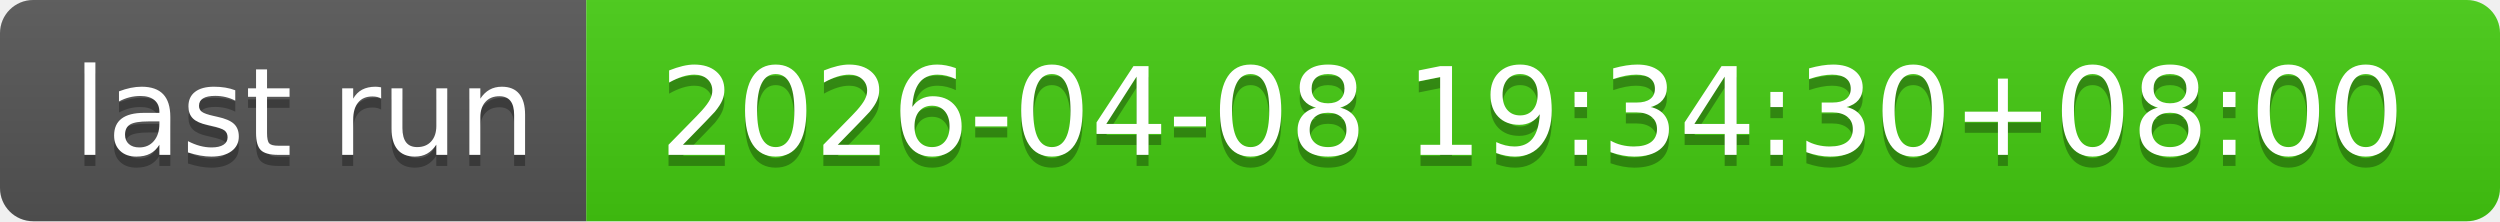
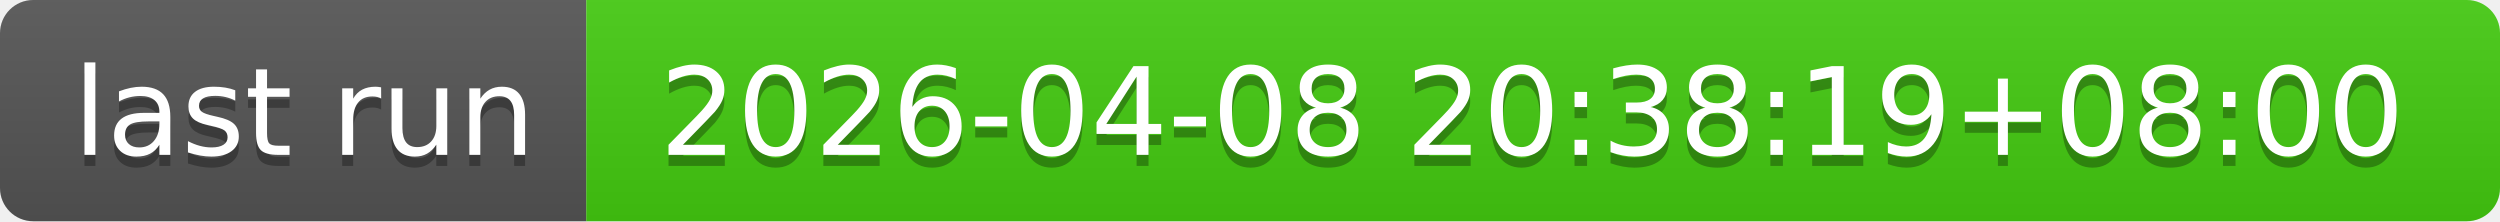
- <svg xmlns="http://www.w3.org/2000/svg" width="226" height="20" role="img" aria-label="last run: 2026-04-08 19:34:30+08:00">
+ <svg xmlns="http://www.w3.org/2000/svg" width="226" height="20" role="img" aria-label="last run: 2026-04-08 20:38:19+08:00">
  <linearGradient id="s" x2="0" y2="100%">
    <stop offset="0" stop-color="#bbb" stop-opacity=".1" />
    <stop offset="1" stop-opacity=".1" />
  </linearGradient>
  <clipPath id="r">
    <rect width="226" height="20" rx="3" fill="#fff" />
  </clipPath>
  <g clip-path="url(#r)">
    <rect width="53" height="20" fill="#555" />
    <rect x="53" width="173" height="20" fill="#4c1" />
    <rect width="226" height="20" fill="url(#s)" />
  </g>
  <g fill="#fff" text-anchor="middle" font-family="Verdana,Geneva,DejaVu Sans,sans-serif" text-rendering="geometricPrecision" font-size="110">
    <text aria-hidden="true" x="275" y="150" fill="#010101" fill-opacity=".3" transform="scale(.1)" textLength="430">last run</text>
    <text x="275" y="140" transform="scale(.1)" fill="#fff" textLength="430">last run</text>
-     <text aria-hidden="true" x="1385" y="150" fill="#010101" fill-opacity=".3" transform="scale(.1)" textLength="1630">2026-04-08 19:34:30+08:00</text>
-     <text x="1385" y="140" transform="scale(.1)" fill="#fff" textLength="1630">2026-04-08 19:34:30+08:00</text>
+     <text aria-hidden="true" x="1385" y="150" fill="#010101" fill-opacity=".3" transform="scale(.1)" textLength="1630">2026-04-08 20:38:19+08:00</text>
+     <text x="1385" y="140" transform="scale(.1)" fill="#fff" textLength="1630">2026-04-08 20:38:19+08:00</text>
  </g>
</svg>
